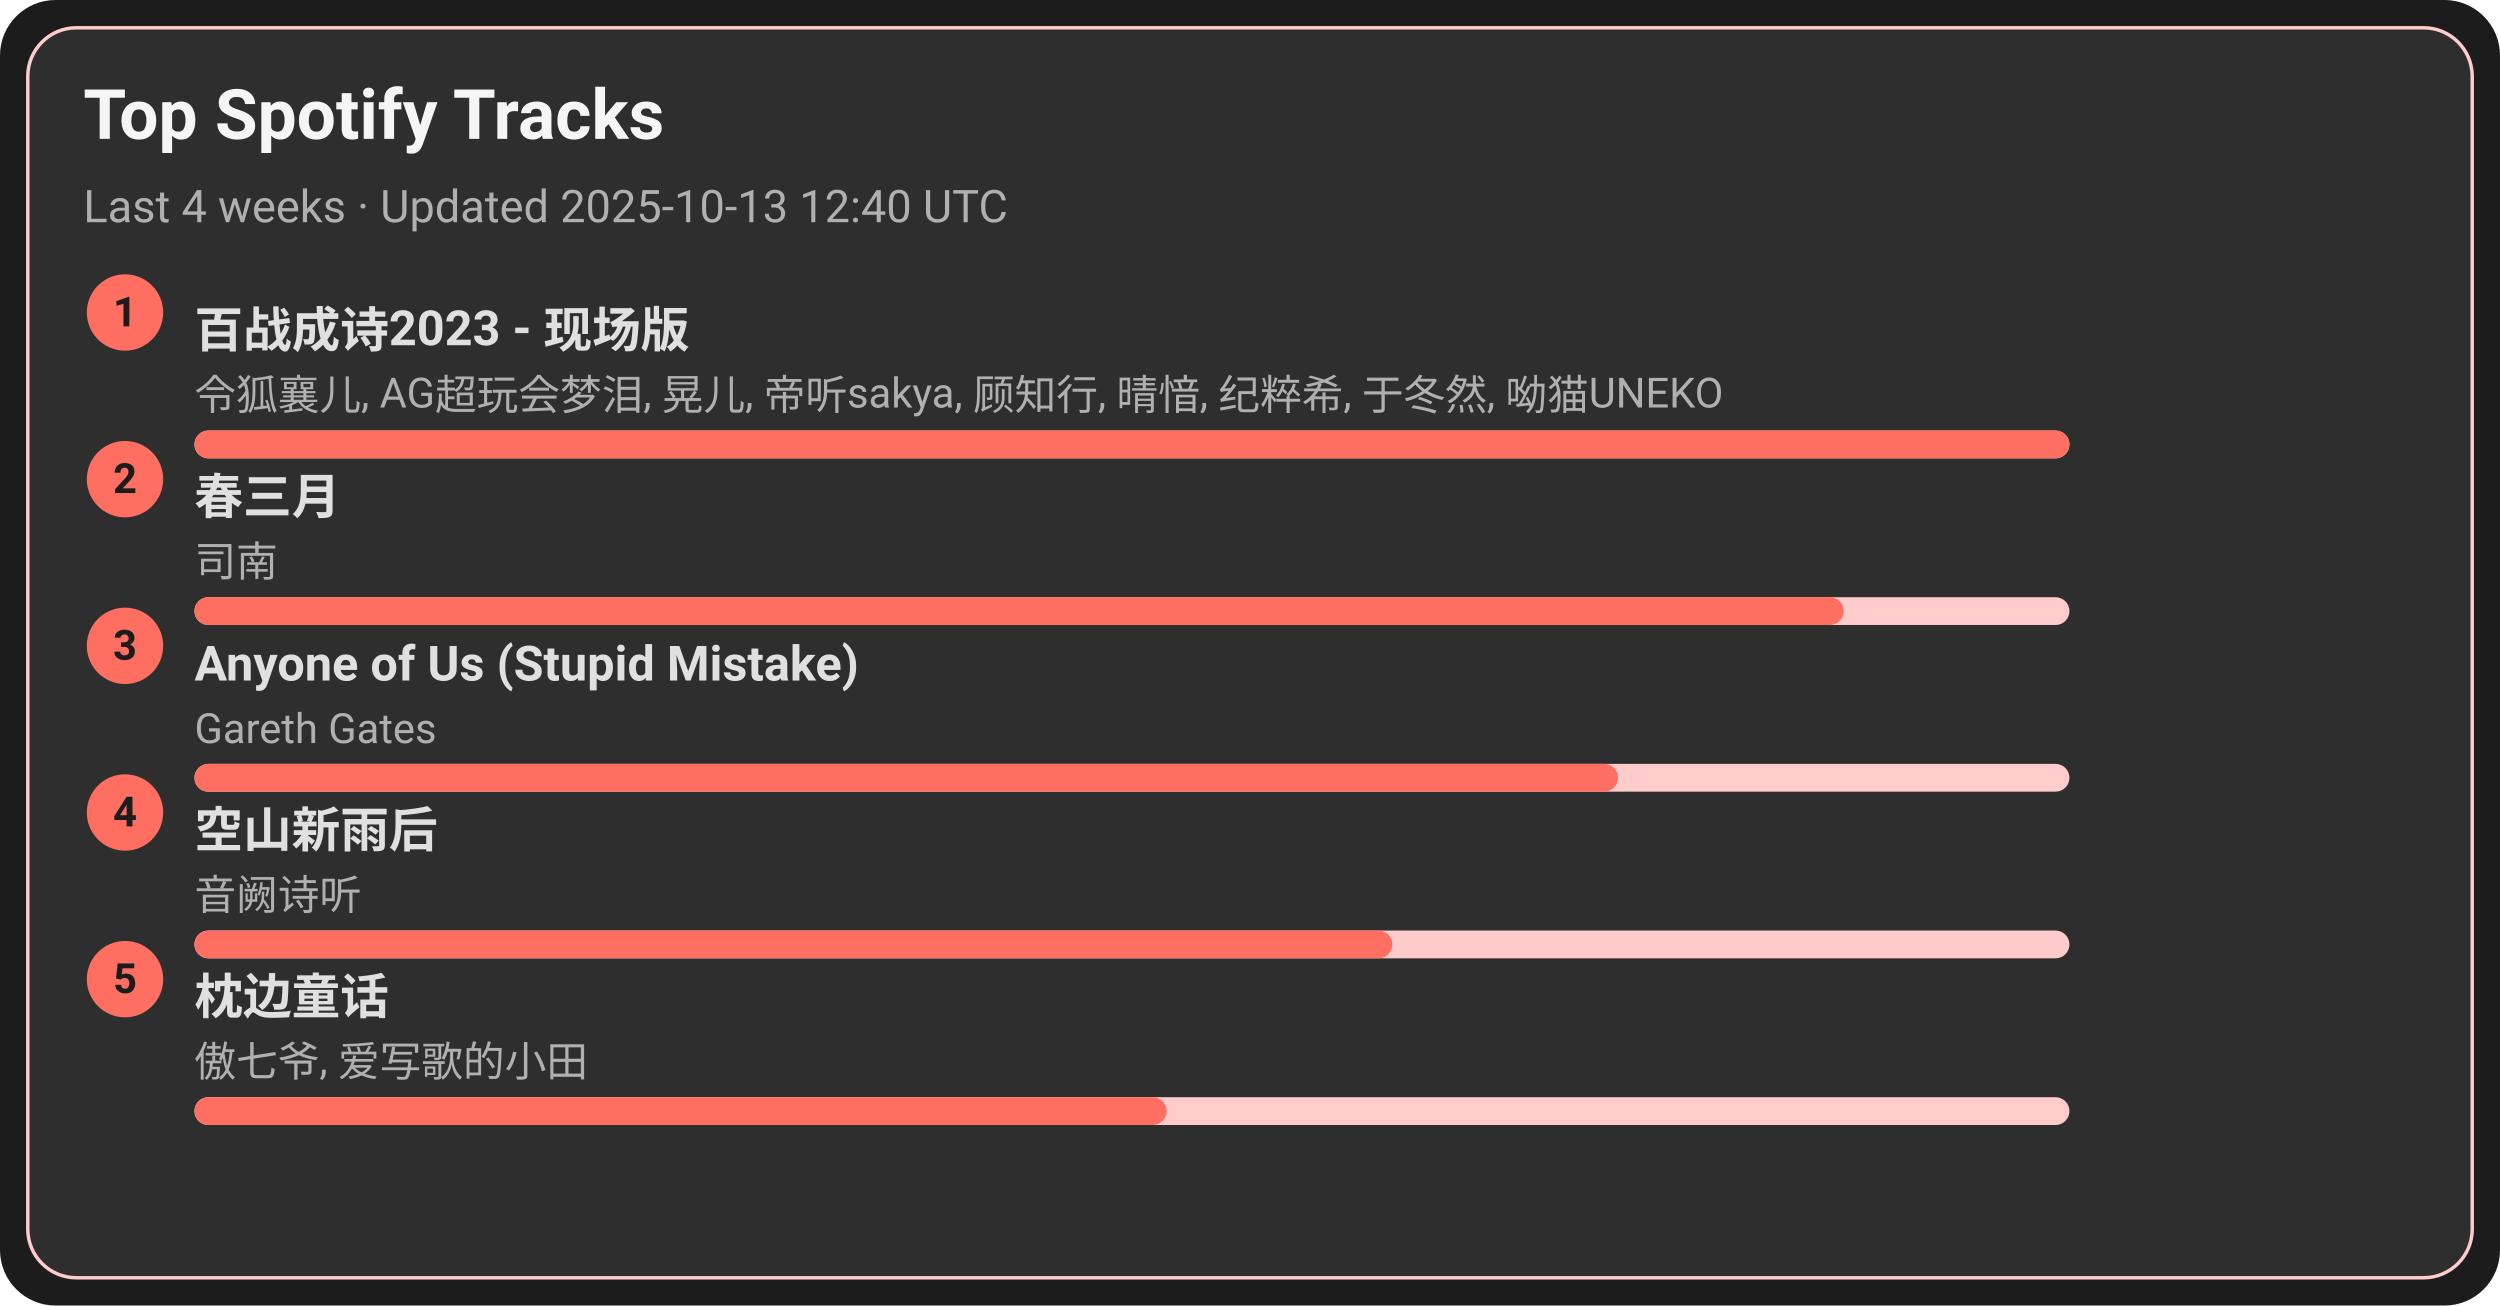
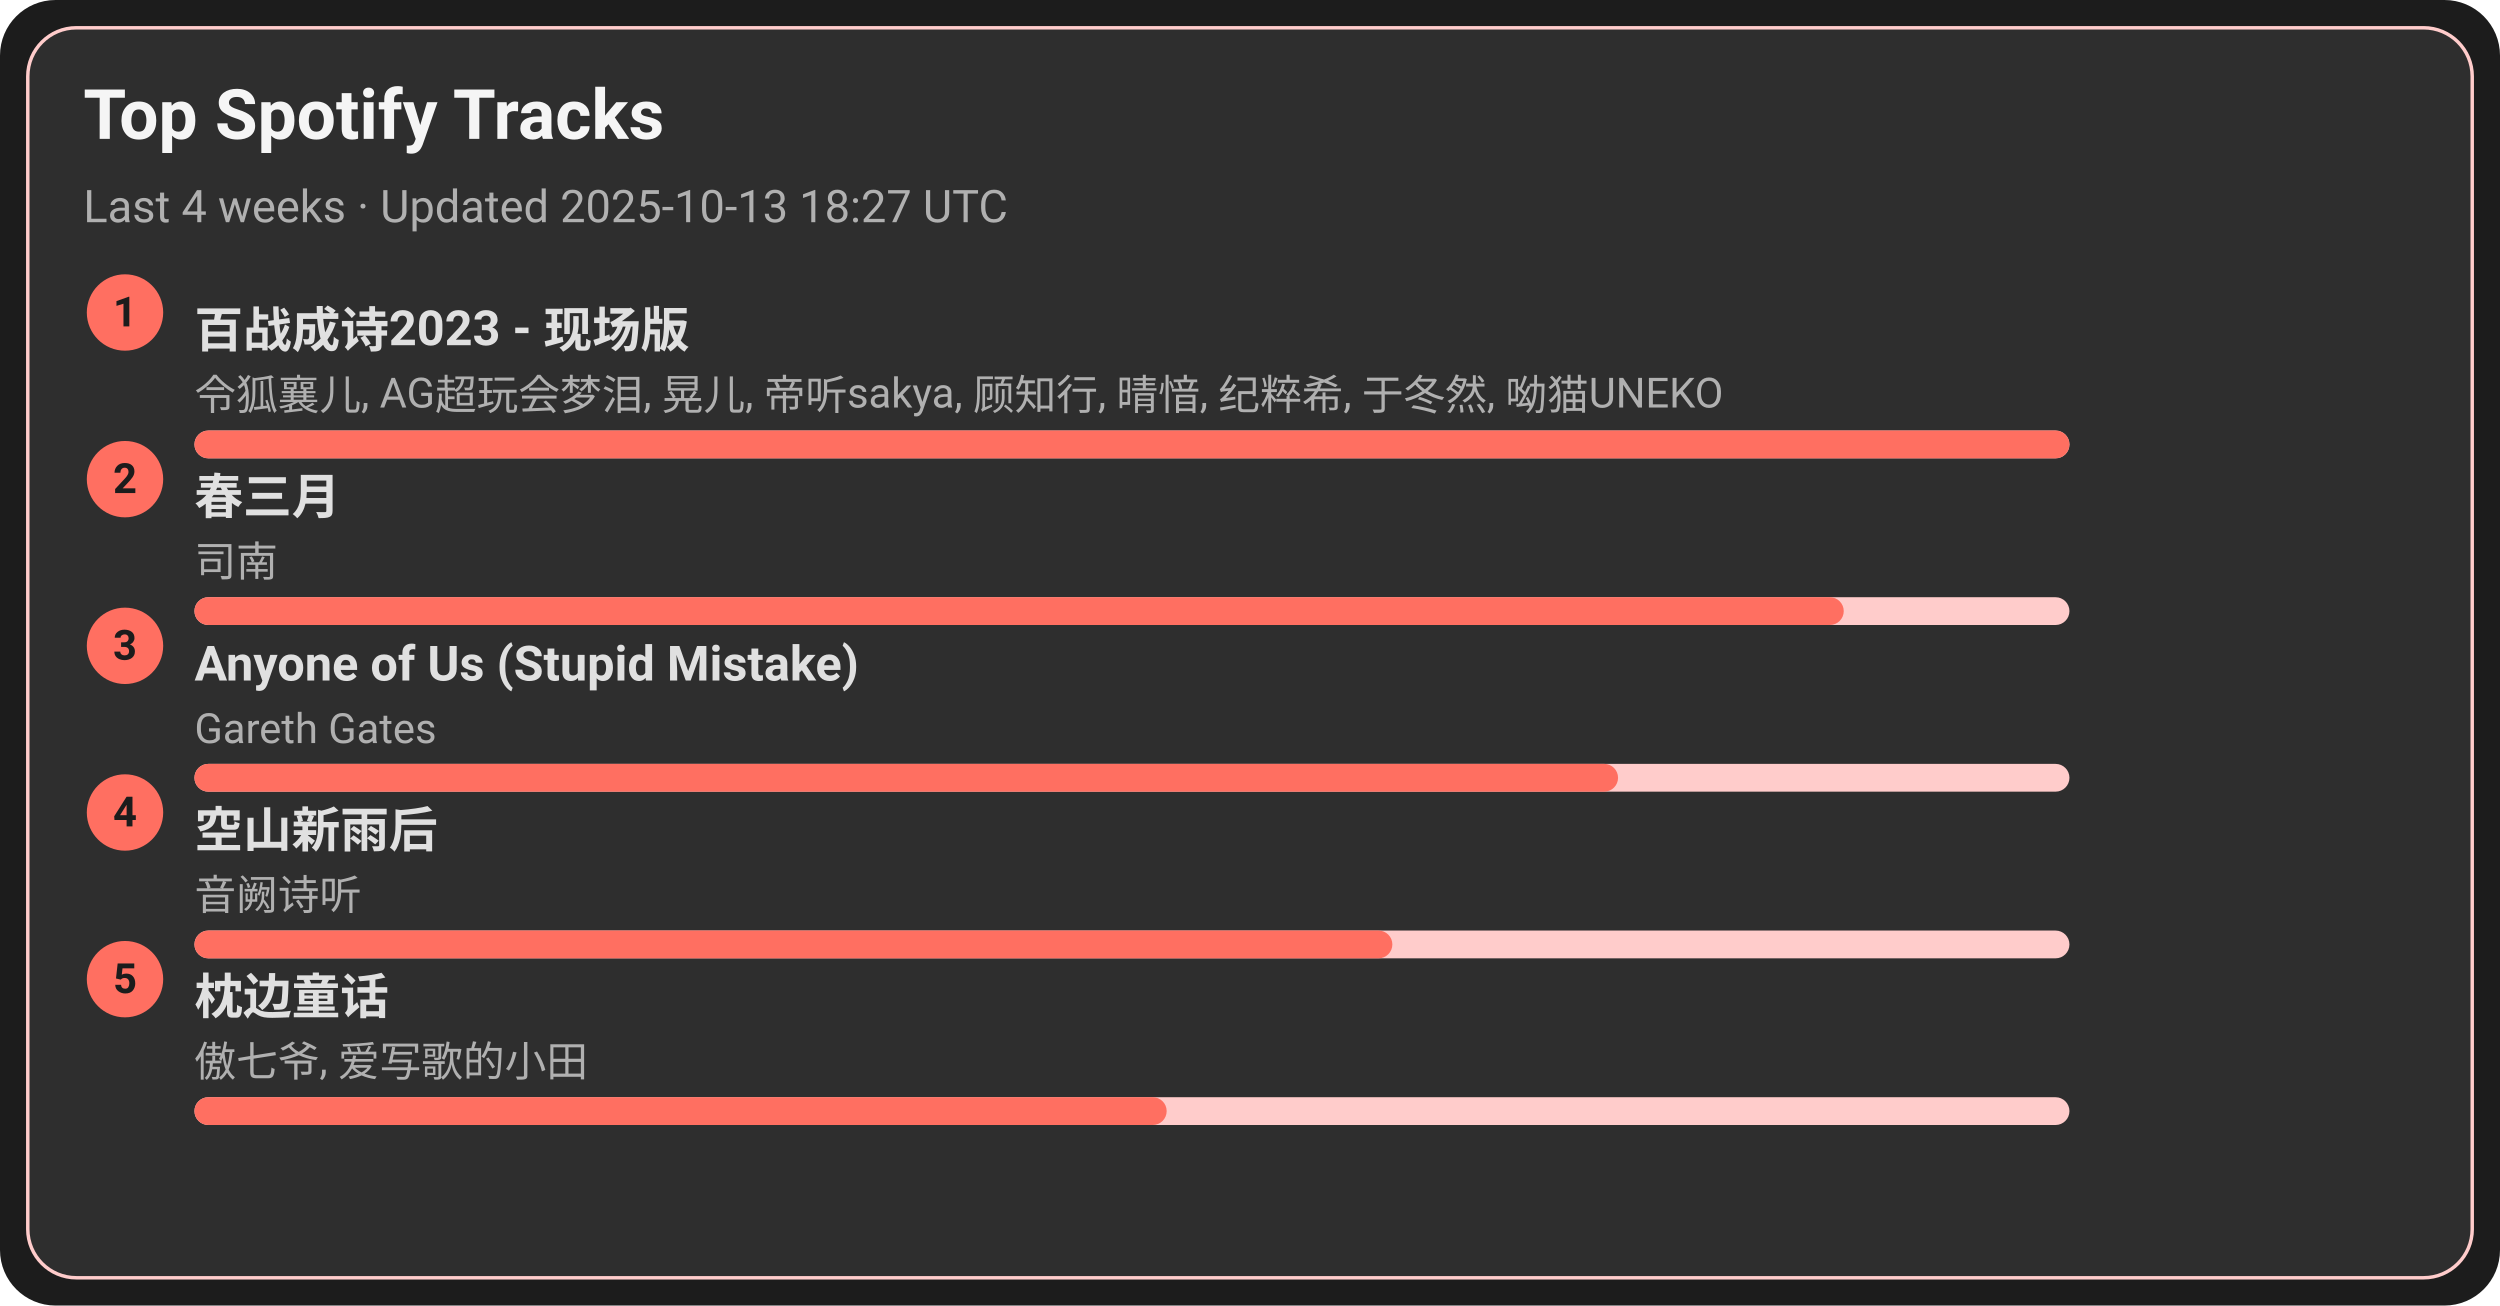
<svg xmlns="http://www.w3.org/2000/svg" width="720" height="376" viewBox="0 0 720 376">
  <style>text{font-family:-apple-system,BlinkMacSystemFont,Segoe UI,Roboto,Ubuntu,Helvetica Neue,Arial,Noto Sans,sans-serif}</style>
  <rect width="720" height="376" rx="16" fill="#1c1c1c" />
  <rect x="8" y="8" width="704" height="360" rx="14" fill="#2e2e2e" stroke="#ffcccb" />
  <text x="24" y="40" font-size="20" fill="#f5f5f5" font-weight="600">Top Spotify Tracks</text>
-   <text x="24" y="64" font-size="13" fill="#b0b0b0">Last 4 weeks · Updated 2025-10-13 12:40 UTC</text>
+   <text x="24" y="64" font-size="13" fill="#b0b0b0">Last 4 weeks · Updated 2025-10-13 18:27 UTC</text>
  <circle cx="36" cy="90" r="11" fill="#ff6f61" />
  <text x="36" y="94" text-anchor="middle" font-size="12" fill="#1c1c1c" font-weight="700">1</text>
  <a href="https://open.spotify.com/track/2gttnS8fWnDwziLFt2TLEi" target="_blank" rel="noopener noreferrer">
    <text x="56" y="100" font-size="14" fill="#e0e0e0" font-weight="600">百战成诗2023 - 现场版</text>
  </a>
  <text x="56" y="118" font-size="12" fill="#b0b0b0">令狐襄儿, AG超玩会梦泪, 晃儿, 帝听sakya, 顾知行, 晴愔, 纪粹希, 于冬然, 呦猫UNEKO</text>
  <rect x="56" y="124" width="540" height="8" rx="4" fill="#ffcccb" />
  <rect x="56" y="124" width="540" height="8" rx="4" fill="#ff6f61" />
  <circle cx="36" cy="138" r="11" fill="#ff6f61" />
  <text x="36" y="142" text-anchor="middle" font-size="12" fill="#1c1c1c" font-weight="700">2</text>
  <a href="https://open.spotify.com/track/5A9BOP4WTk2UayDlMb8w98" target="_blank" rel="noopener noreferrer">
    <text x="56" y="148" font-size="14" fill="#e0e0e0" font-weight="600">春三月</text>
  </a>
  <text x="56" y="166" font-size="12" fill="#b0b0b0">司南</text>
  <rect x="56" y="172" width="540" height="8" rx="4" fill="#ffcccb" />
  <rect x="56" y="172" width="475" height="8" rx="4" fill="#ff6f61" />
  <circle cx="36" cy="186" r="11" fill="#ff6f61" />
  <text x="36" y="190" text-anchor="middle" font-size="12" fill="#1c1c1c" font-weight="700">3</text>
  <a href="https://open.spotify.com/track/7KZo8AI9F3Vnn3FXEYBL9f" target="_blank" rel="noopener noreferrer">
    <text x="56" y="196" font-size="14" fill="#e0e0e0" font-weight="600">Anyone of Us (Stupid Mistake)</text>
  </a>
  <text x="56" y="214" font-size="12" fill="#b0b0b0">Gareth Gates</text>
  <rect x="56" y="220" width="540" height="8" rx="4" fill="#ffcccb" />
  <rect x="56" y="220" width="410" height="8" rx="4" fill="#ff6f61" />
  <circle cx="36" cy="234" r="11" fill="#ff6f61" />
  <text x="36" y="238" text-anchor="middle" font-size="12" fill="#1c1c1c" font-weight="700">4</text>
  <a href="https://open.spotify.com/track/7c1D58U8AIVOGlYzh5U6sk" target="_blank" rel="noopener noreferrer">
    <text x="56" y="244" font-size="14" fill="#e0e0e0" font-weight="600">空山新雨后</text>
  </a>
  <text x="56" y="262" font-size="12" fill="#b0b0b0">音阙诗听</text>
  <rect x="56" y="268" width="540" height="8" rx="4" fill="#ffcccb" />
  <rect x="56" y="268" width="345" height="8" rx="4" fill="#ff6f61" />
  <circle cx="36" cy="282" r="11" fill="#ff6f61" />
  <text x="36" y="286" text-anchor="middle" font-size="12" fill="#1c1c1c" font-weight="700">5</text>
  <a href="https://open.spotify.com/track/3I8tlHNA9NM8dL0B23xGIY" target="_blank" rel="noopener noreferrer">
    <text x="56" y="292" font-size="14" fill="#e0e0e0" font-weight="600">枕边童话</text>
  </a>
  <text x="56" y="310" font-size="12" fill="#b0b0b0">傲七爷, 爱写歌的小田</text>
  <rect x="56" y="316" width="540" height="8" rx="4" fill="#ffcccb" />
  <rect x="56" y="316" width="280" height="8" rx="4" fill="#ff6f61" />
</svg>
